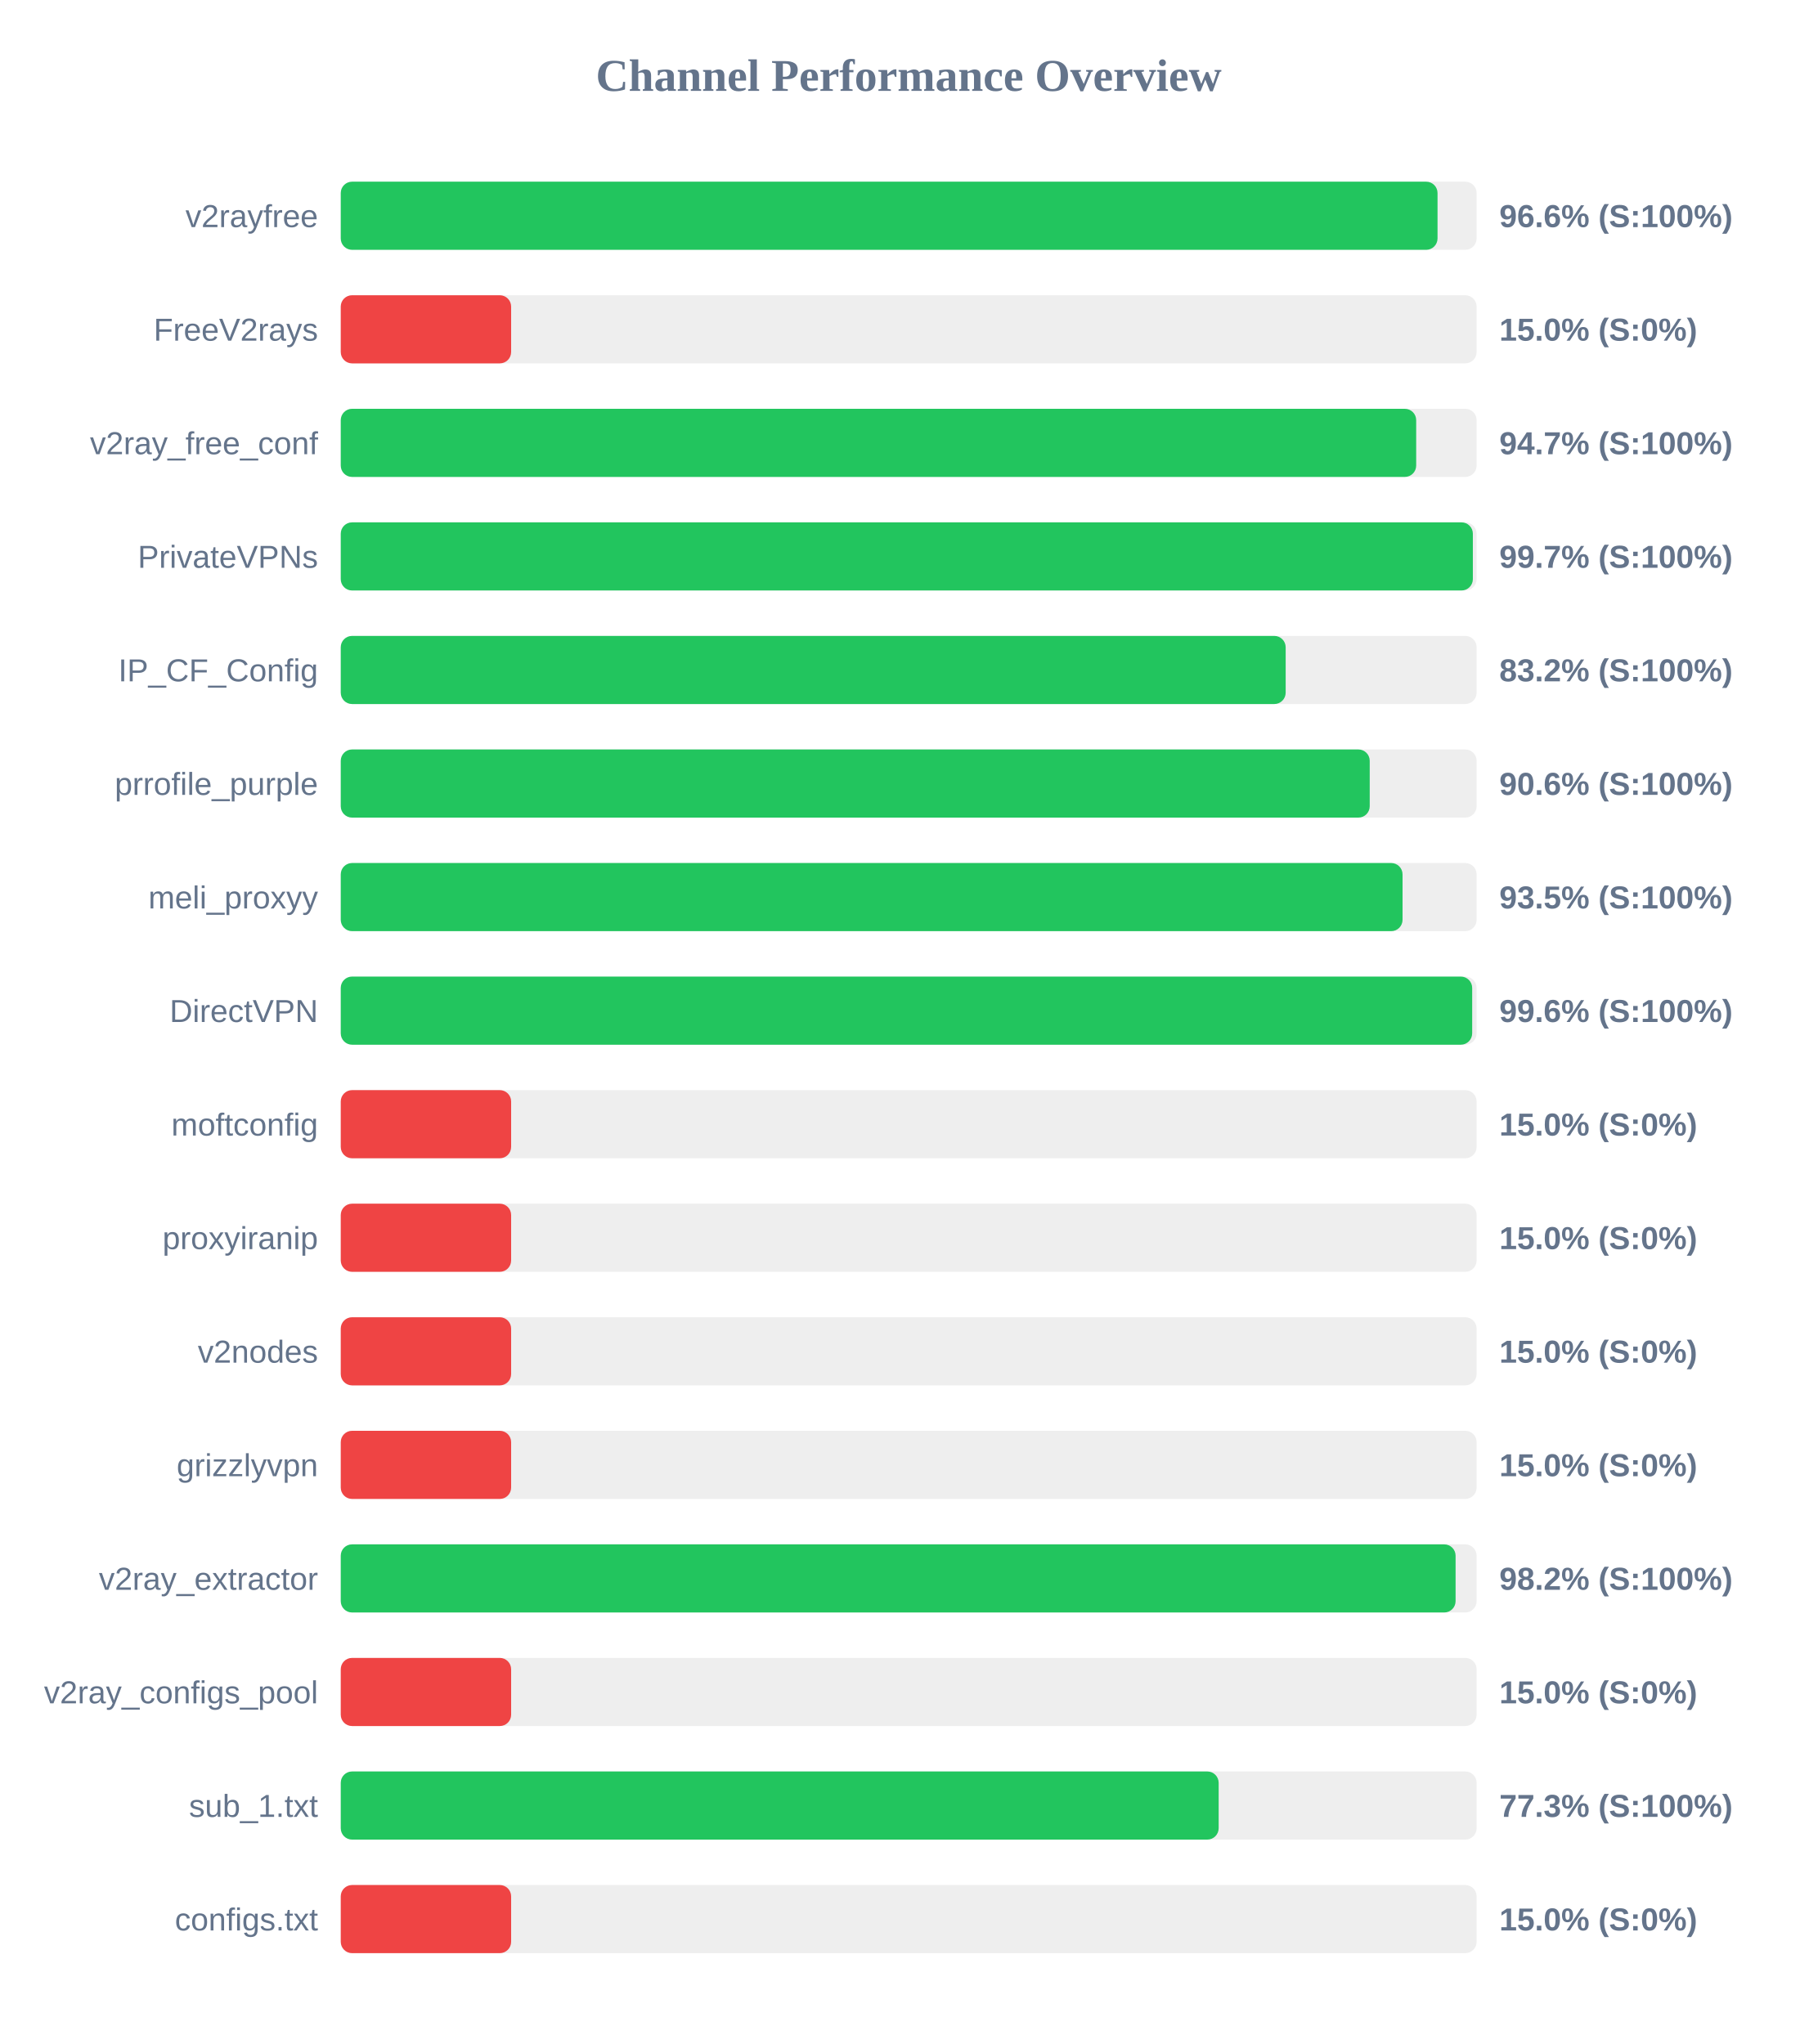
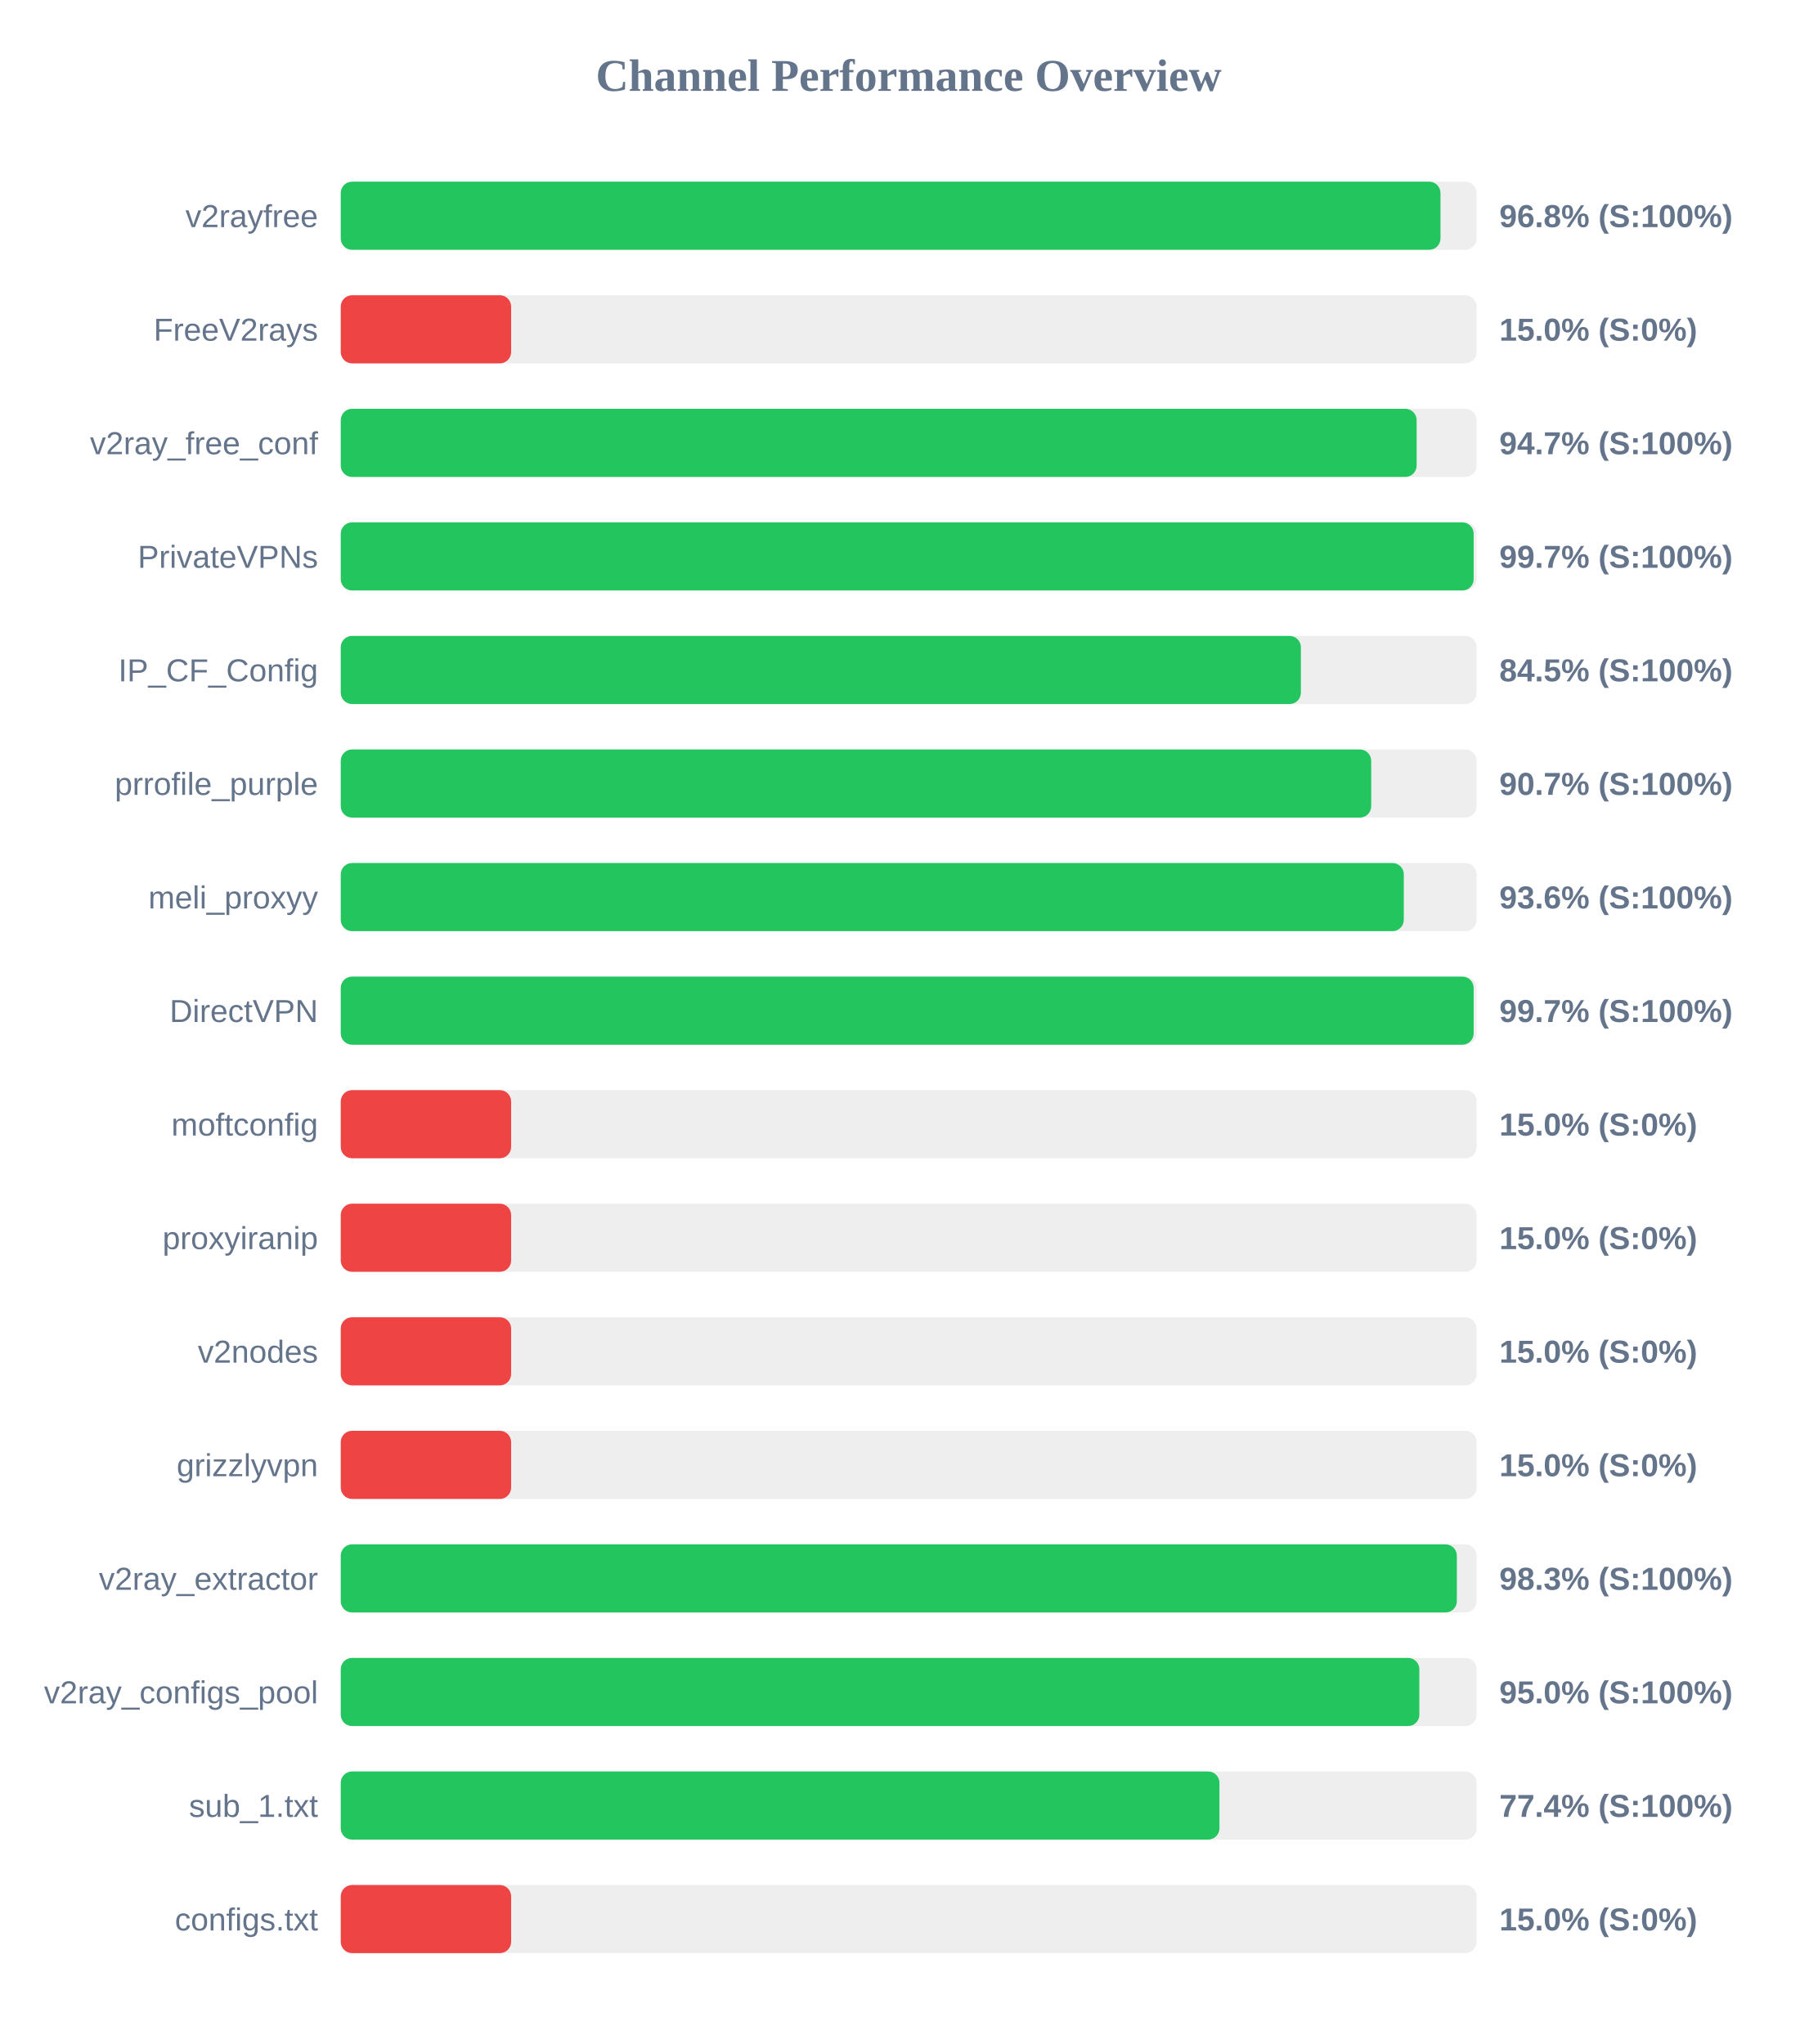
<svg xmlns="http://www.w3.org/2000/svg" width="800" height="900" version="1.1">
  <style>
        .row { font: 14px Arial; fill: #64748b; }
        .score { font: bold 14px Arial; fill: #64748b; }
    </style>
  <text x="400" y="40" text-anchor="middle" font-size="20px" font-weight="bold" fill="#64748b">Channel Performance Overview</text>
  <rect x="150" y="80" width="500" height="30" fill="#eee" rx="5" />
-   <rect x="150" y="80" width="482.8" height="30" fill="#22c55e" rx="5" />
+   <rect x="150" y="80" width="484.1" height="30" fill="#22c55e" rx="5" />
  <text x="140" y="100" text-anchor="end" class="row">v2rayfree</text>
-   <text x="660" y="100" text-anchor="start" class="score">96.6% (S:100%)</text>
+   <text x="660" y="100" text-anchor="start" class="score">96.8% (S:100%)</text>
  <rect x="150" y="130" width="500" height="30" fill="#eee" rx="5" />
  <rect x="150" y="130" width="75.0" height="30" fill="#ef4444" rx="5" />
  <text x="140" y="150" text-anchor="end" class="row">FreeV2rays</text>
  <text x="660" y="150" text-anchor="start" class="score">15.0% (S:0%)</text>
  <rect x="150" y="180" width="500" height="30" fill="#eee" rx="5" />
-   <rect x="150" y="180" width="473.4" height="30" fill="#22c55e" rx="5" />
+   <rect x="150" y="180" width="473.6" height="30" fill="#22c55e" rx="5" />
  <text x="140" y="200" text-anchor="end" class="row">v2ray_free_conf</text>
  <text x="660" y="200" text-anchor="start" class="score">94.7% (S:100%)</text>
  <rect x="150" y="230" width="500" height="30" fill="#eee" rx="5" />
-   <rect x="150" y="230" width="498.35" height="30" fill="#22c55e" rx="5" />
+   <rect x="150" y="230" width="498.7" height="30" fill="#22c55e" rx="5" />
  <text x="140" y="250" text-anchor="end" class="row">PrivateVPNs</text>
  <text x="660" y="250" text-anchor="start" class="score">99.7% (S:100%)</text>
  <rect x="150" y="280" width="500" height="30" fill="#eee" rx="5" />
-   <rect x="150" y="280" width="415.95" height="30" fill="#22c55e" rx="5" />
+   <rect x="150" y="280" width="422.65" height="30" fill="#22c55e" rx="5" />
  <text x="140" y="300" text-anchor="end" class="row">IP_CF_Config</text>
-   <text x="660" y="300" text-anchor="start" class="score">83.2% (S:100%)</text>
+   <text x="660" y="300" text-anchor="start" class="score">84.5% (S:100%)</text>
  <rect x="150" y="330" width="500" height="30" fill="#eee" rx="5" />
-   <rect x="150" y="330" width="452.95" height="30" fill="#22c55e" rx="5" />
+   <rect x="150" y="330" width="453.6" height="30" fill="#22c55e" rx="5" />
  <text x="140" y="350" text-anchor="end" class="row">prrofile_purple</text>
-   <text x="660" y="350" text-anchor="start" class="score">90.6% (S:100%)</text>
+   <text x="660" y="350" text-anchor="start" class="score">90.7% (S:100%)</text>
  <rect x="150" y="380" width="500" height="30" fill="#eee" rx="5" />
-   <rect x="150" y="380" width="467.4" height="30" fill="#22c55e" rx="5" />
+   <rect x="150" y="380" width="467.95" height="30" fill="#22c55e" rx="5" />
  <text x="140" y="400" text-anchor="end" class="row">meli_proxyy</text>
-   <text x="660" y="400" text-anchor="start" class="score">93.5% (S:100%)</text>
+   <text x="660" y="400" text-anchor="start" class="score">93.6% (S:100%)</text>
  <rect x="150" y="430" width="500" height="30" fill="#eee" rx="5" />
-   <rect x="150" y="430" width="498.05" height="30" fill="#22c55e" rx="5" />
+   <rect x="150" y="430" width="498.7" height="30" fill="#22c55e" rx="5" />
  <text x="140" y="450" text-anchor="end" class="row">DirectVPN</text>
-   <text x="660" y="450" text-anchor="start" class="score">99.6% (S:100%)</text>
+   <text x="660" y="450" text-anchor="start" class="score">99.7% (S:100%)</text>
  <rect x="150" y="480" width="500" height="30" fill="#eee" rx="5" />
  <rect x="150" y="480" width="75.0" height="30" fill="#ef4444" rx="5" />
  <text x="140" y="500" text-anchor="end" class="row">moftconfig</text>
  <text x="660" y="500" text-anchor="start" class="score">15.0% (S:0%)</text>
  <rect x="150" y="530" width="500" height="30" fill="#eee" rx="5" />
  <rect x="150" y="530" width="75.0" height="30" fill="#ef4444" rx="5" />
  <text x="140" y="550" text-anchor="end" class="row">proxyiranip</text>
  <text x="660" y="550" text-anchor="start" class="score">15.0% (S:0%)</text>
  <rect x="150" y="580" width="500" height="30" fill="#eee" rx="5" />
  <rect x="150" y="580" width="75.0" height="30" fill="#ef4444" rx="5" />
  <text x="140" y="600" text-anchor="end" class="row">v2nodes</text>
  <text x="660" y="600" text-anchor="start" class="score">15.0% (S:0%)</text>
  <rect x="150" y="630" width="500" height="30" fill="#eee" rx="5" />
  <rect x="150" y="630" width="75.0" height="30" fill="#ef4444" rx="5" />
  <text x="140" y="650" text-anchor="end" class="row">grizzlyvpn</text>
  <text x="660" y="650" text-anchor="start" class="score">15.0% (S:0%)</text>
  <rect x="150" y="680" width="500" height="30" fill="#eee" rx="5" />
-   <rect x="150" y="680" width="490.75" height="30" fill="#22c55e" rx="5" />
+   <rect x="150" y="680" width="491.3" height="30" fill="#22c55e" rx="5" />
  <text x="140" y="700" text-anchor="end" class="row">v2ray_extractor</text>
-   <text x="660" y="700" text-anchor="start" class="score">98.2% (S:100%)</text>
+   <text x="660" y="700" text-anchor="start" class="score">98.3% (S:100%)</text>
  <rect x="150" y="730" width="500" height="30" fill="#eee" rx="5" />
-   <rect x="150" y="730" width="75.0" height="30" fill="#ef4444" rx="5" />
+   <rect x="150" y="730" width="474.8" height="30" fill="#22c55e" rx="5" />
  <text x="140" y="750" text-anchor="end" class="row">v2ray_configs_pool</text>
-   <text x="660" y="750" text-anchor="start" class="score">15.0% (S:0%)</text>
+   <text x="660" y="750" text-anchor="start" class="score">95.0% (S:100%)</text>
  <rect x="150" y="780" width="500" height="30" fill="#eee" rx="5" />
-   <rect x="150" y="780" width="386.45" height="30" fill="#22c55e" rx="5" />
+   <rect x="150" y="780" width="386.8" height="30" fill="#22c55e" rx="5" />
  <text x="140" y="800" text-anchor="end" class="row">sub_1.txt</text>
-   <text x="660" y="800" text-anchor="start" class="score">77.3% (S:100%)</text>
+   <text x="660" y="800" text-anchor="start" class="score">77.4% (S:100%)</text>
  <rect x="150" y="830" width="500" height="30" fill="#eee" rx="5" />
  <rect x="150" y="830" width="75.0" height="30" fill="#ef4444" rx="5" />
  <text x="140" y="850" text-anchor="end" class="row">configs.txt</text>
  <text x="660" y="850" text-anchor="start" class="score">15.0% (S:0%)</text>
</svg>
